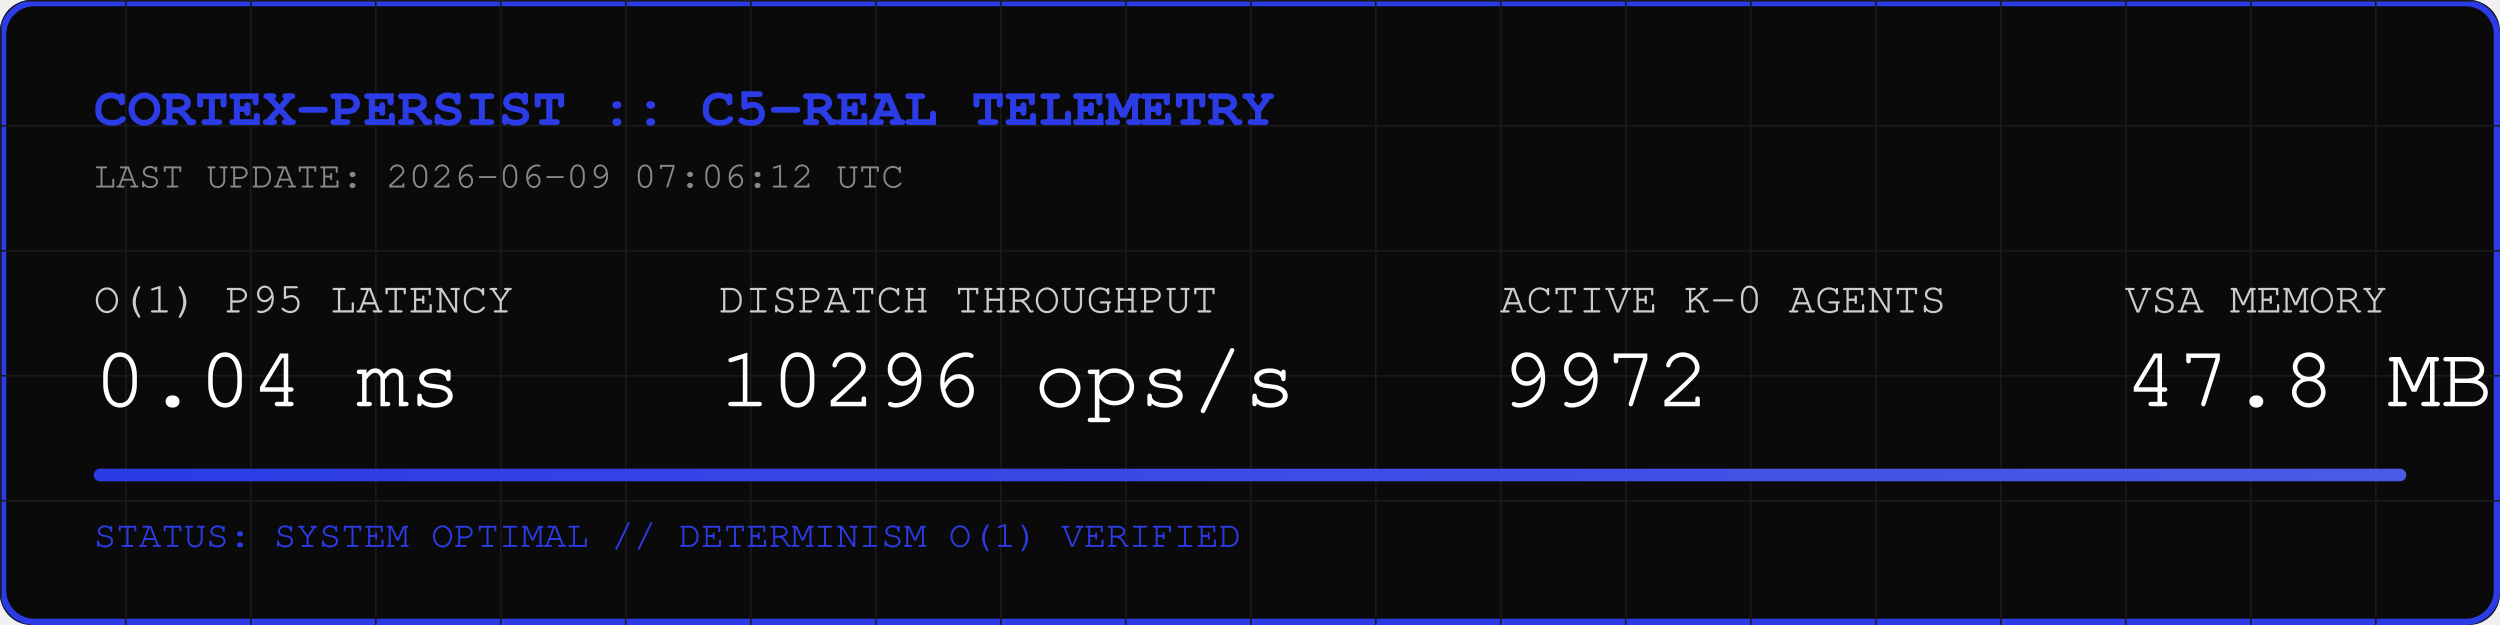
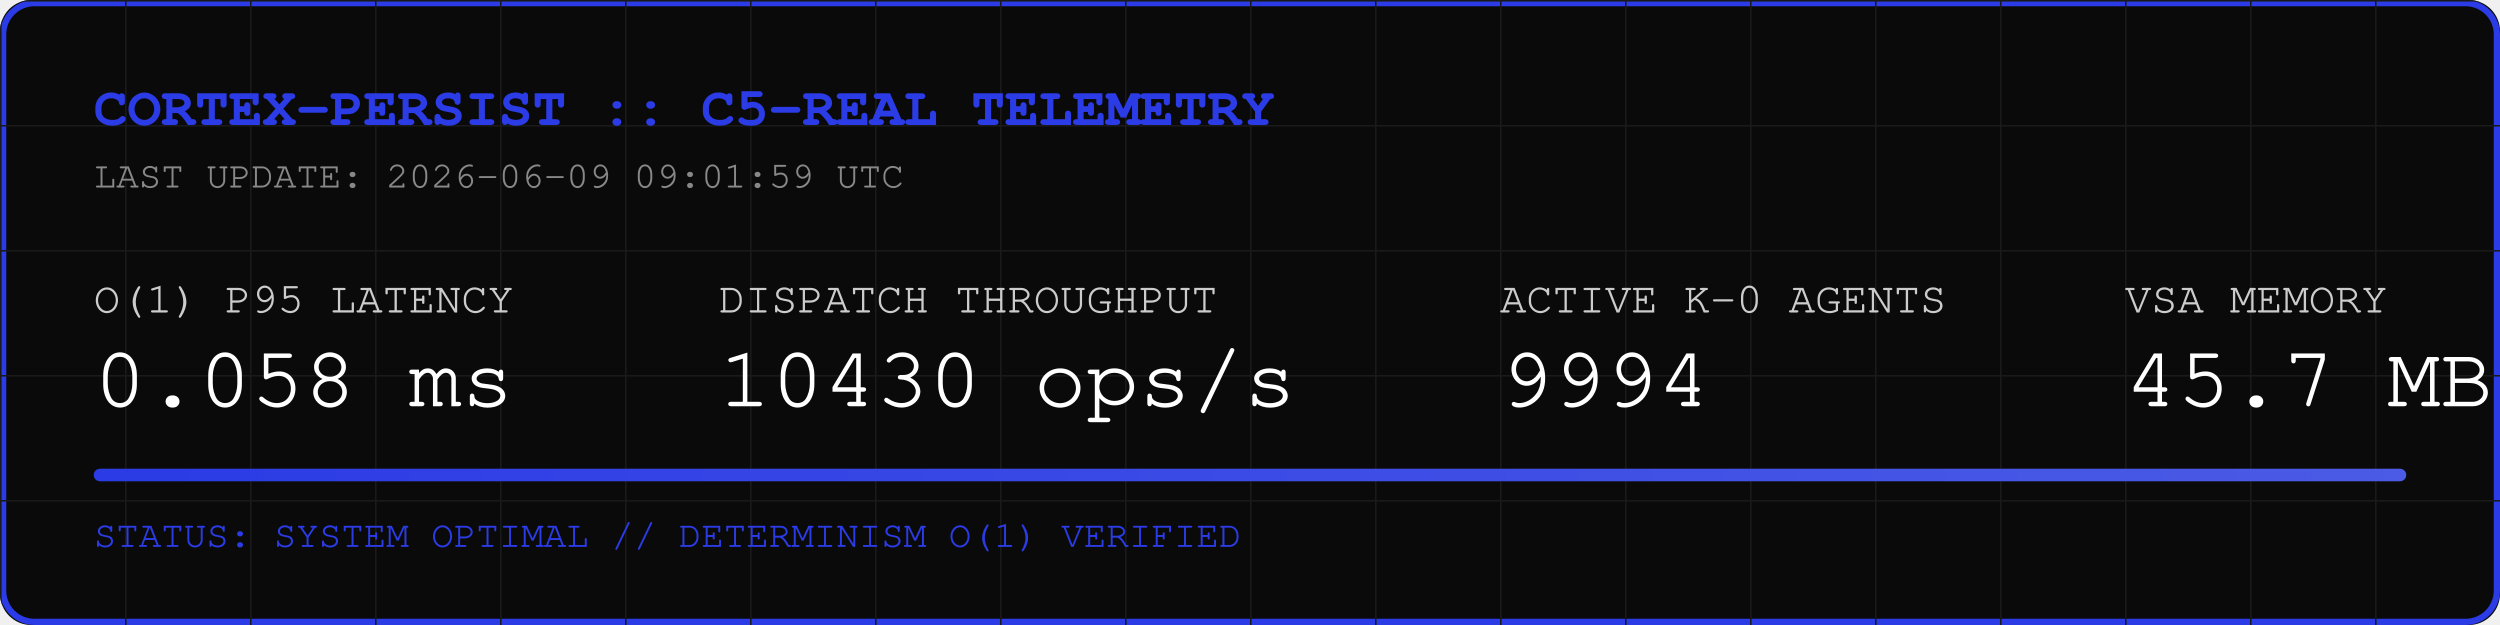
<svg xmlns="http://www.w3.org/2000/svg" width="800" height="200" viewBox="0 0 800 200">
  <rect width="800" height="200" fill="#0A0A0A" rx="10" />
  <rect width="798" height="198" x="1" y="1" fill="none" stroke="#2B3BE5" stroke-width="2" rx="10" />
  <defs>
    <pattern id="grid" width="40" height="40" patternUnits="userSpaceOnUse">
      <path d="M 40 0 L 0 0 0 40" fill="none" stroke="#1A1A1A" stroke-width="1" />
    </pattern>
    <linearGradient id="neon" x1="0%" y1="0%" x2="100%" y2="0%">
      <stop offset="0%" stop-color="#2B3BE5" />
      <stop offset="100%" stop-color="#4B5BE5" />
    </linearGradient>
  </defs>
  <rect width="800" height="200" fill="url(#grid)" rx="10" />
  <text x="30" y="40" font-family="Courier, monospace" font-size="18" fill="#2B3BE5" font-weight="bold">CORTEX-PERSIST :: C5-REAL TELEMETRY</text>
-   <text x="30" y="60" font-family="Courier, monospace" font-size="12" fill="#888888">LAST UPDATE: 2026-06-09 07:06:12 UTC</text>
+   <text x="30" y="60" font-family="Courier, monospace" font-size="12" fill="#888888">LAST UPDATE: 2026-06-09 09:01:59 UTC</text>
  <g transform="translate(30, 100)">
    <text x="0" y="0" font-family="Courier, monospace" font-size="14" fill="#CCCCCC">O(1) P95 LATENCY</text>
-     <text x="0" y="30" font-family="Courier, monospace" font-size="28" fill="#FFFFFF">0.04 ms</text>
+     <text x="0" y="30" font-family="Courier, monospace" font-size="28" fill="#FFFFFF">0.058 ms</text>
    <text x="200" y="0" font-family="Courier, monospace" font-size="14" fill="#CCCCCC">DISPATCH THROUGHPUT</text>
-     <text x="200" y="30" font-family="Courier, monospace" font-size="28" fill="#FFFFFF">10296 ops/s</text>
+     <text x="200" y="30" font-family="Courier, monospace" font-size="28" fill="#FFFFFF">10430 ops/s</text>
    <text x="450" y="0" font-family="Courier, monospace" font-size="14" fill="#CCCCCC">ACTIVE K-0 AGENTS</text>
-     <text x="450" y="30" font-family="Courier, monospace" font-size="28" fill="#FFFFFF">9972</text>
+     <text x="450" y="30" font-family="Courier, monospace" font-size="28" fill="#FFFFFF">9994</text>
    <text x="650" y="0" font-family="Courier, monospace" font-size="14" fill="#CCCCCC">VSA MEMORY</text>
-     <text x="650" y="30" font-family="Courier, monospace" font-size="28" fill="#FFFFFF">47.8 MB</text>
+     <text x="650" y="30" font-family="Courier, monospace" font-size="28" fill="#FFFFFF">45.7 MB</text>
  </g>
  <rect x="30" y="150" width="740" height="4" fill="#1A1A1A" rx="2" />
  <rect x="30" y="150" width="740" height="4" fill="url(#neon)" rx="2" />
  <text x="30" y="175" font-family="Courier, monospace" font-size="12" fill="#2B3BE5">STATUS: SYSTEM OPTIMAL // DETERMINISM O(1) VERIFIED</text>
</svg>
